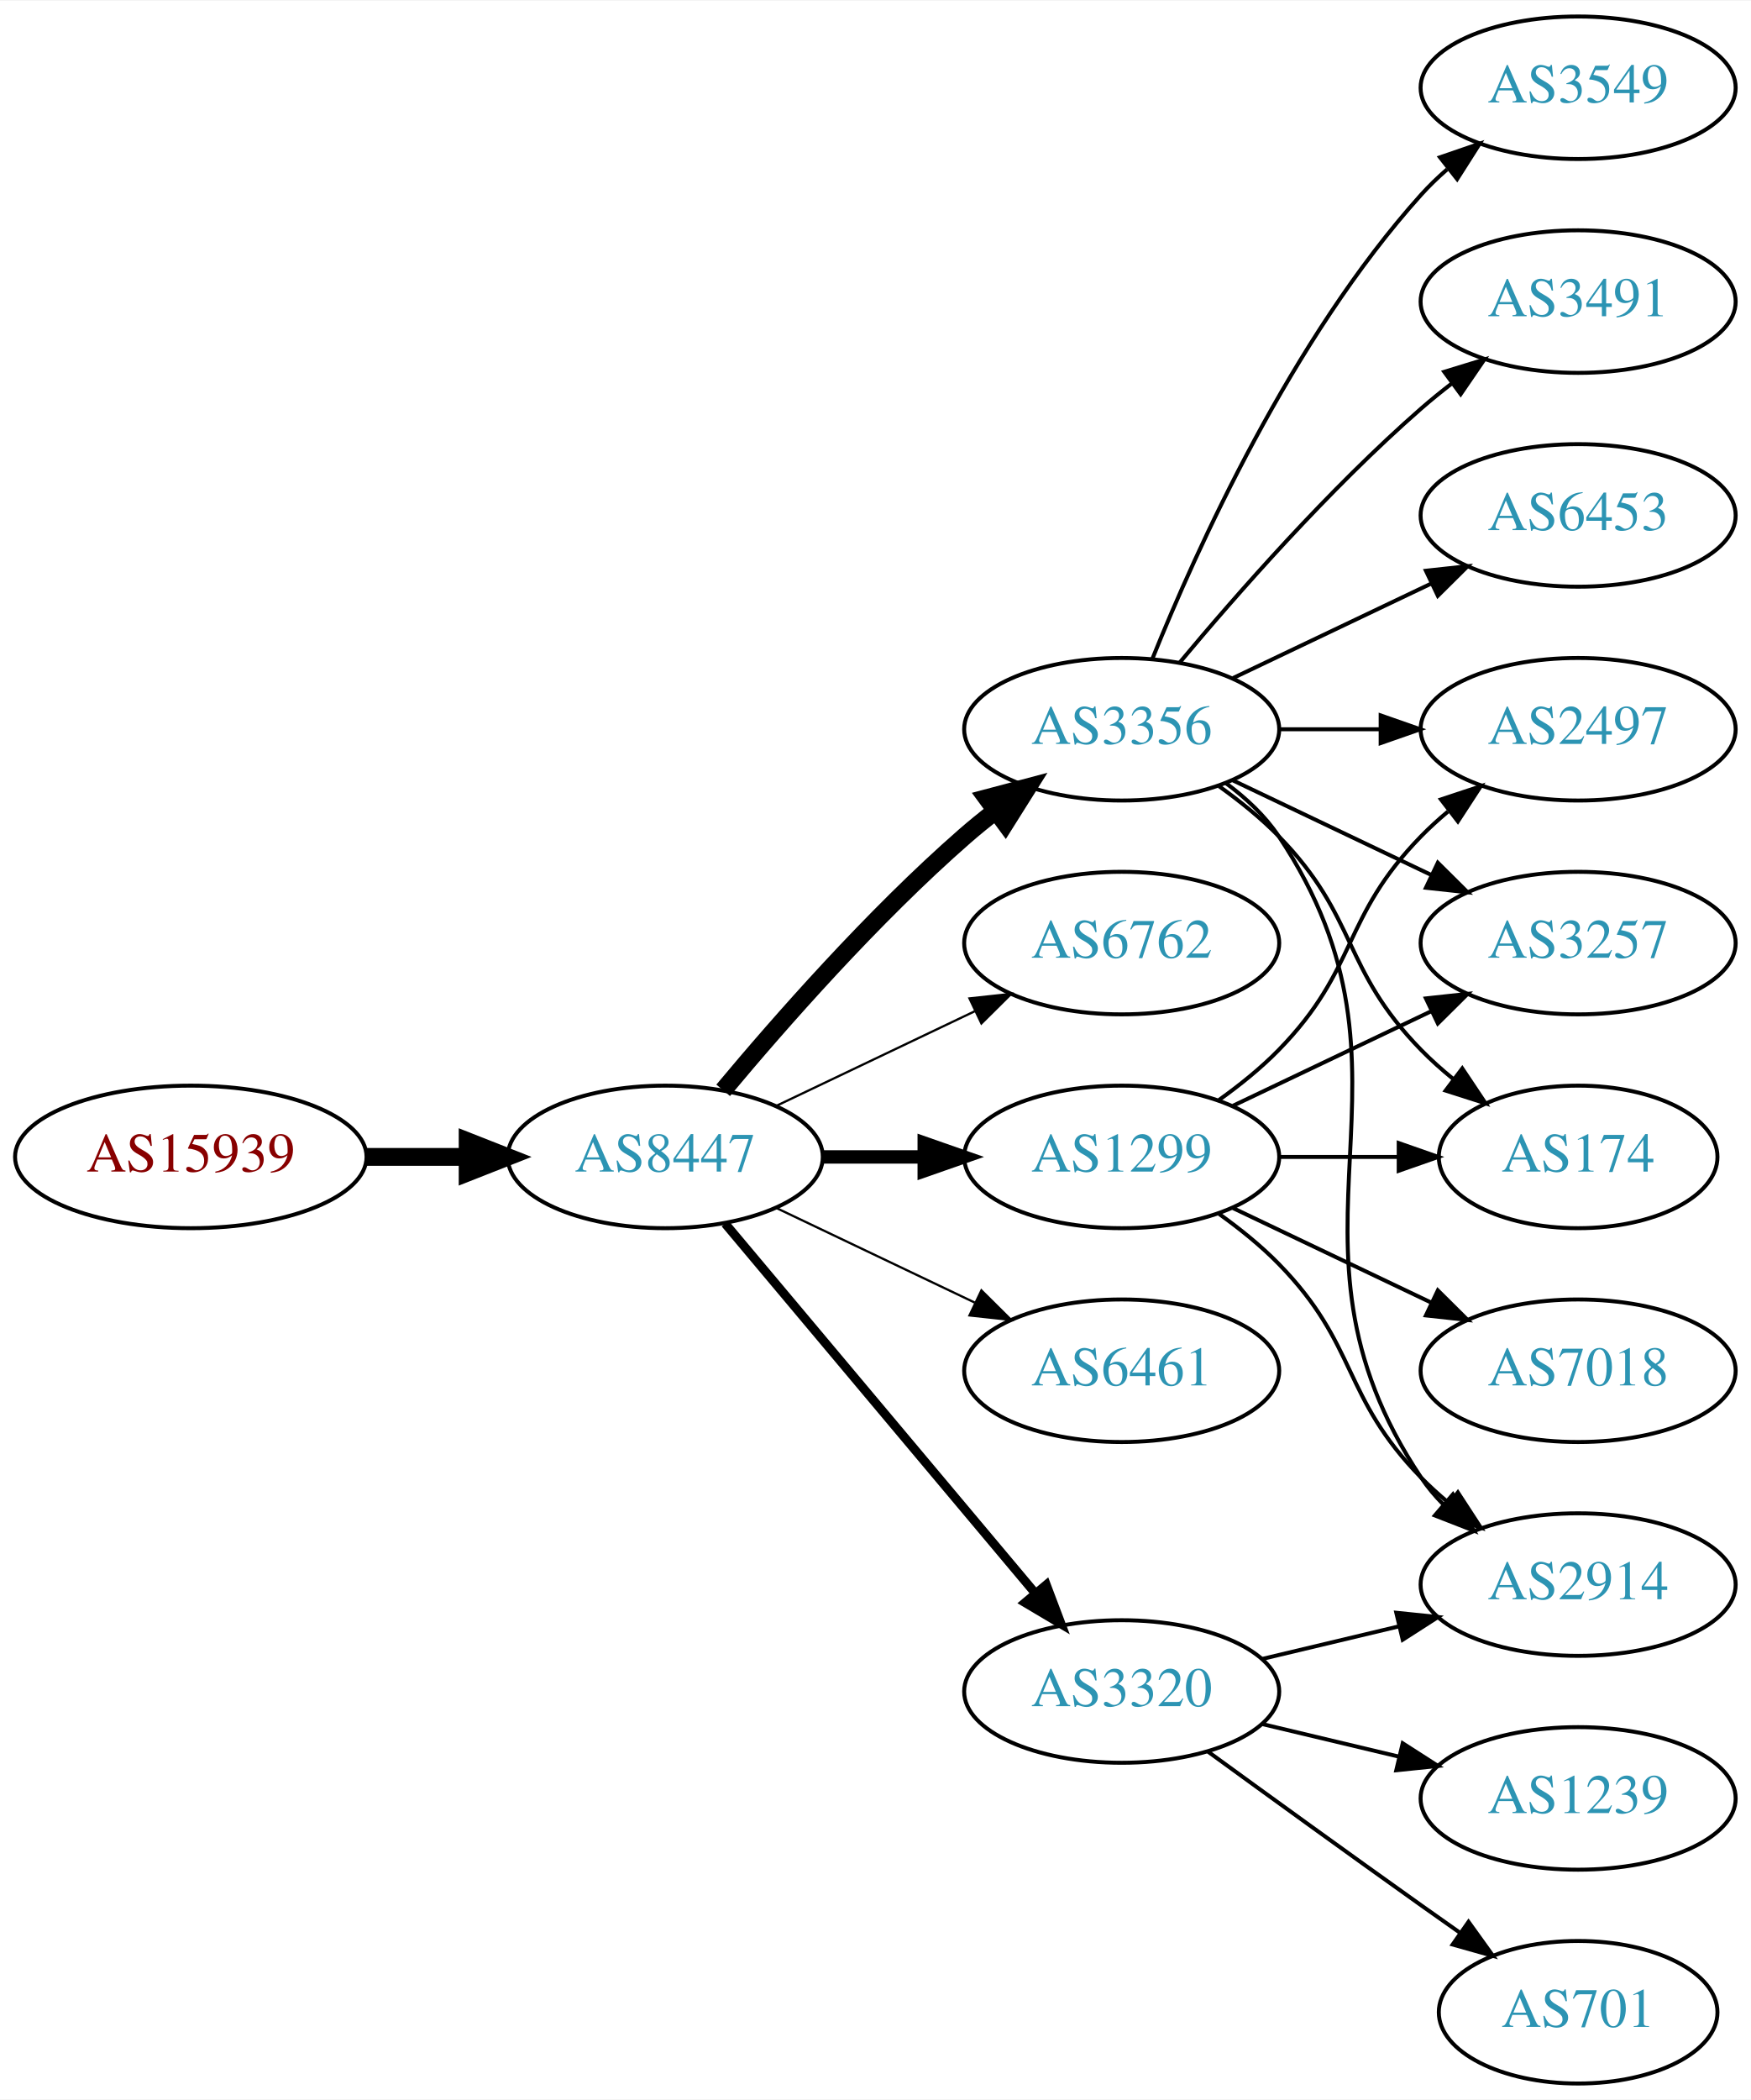
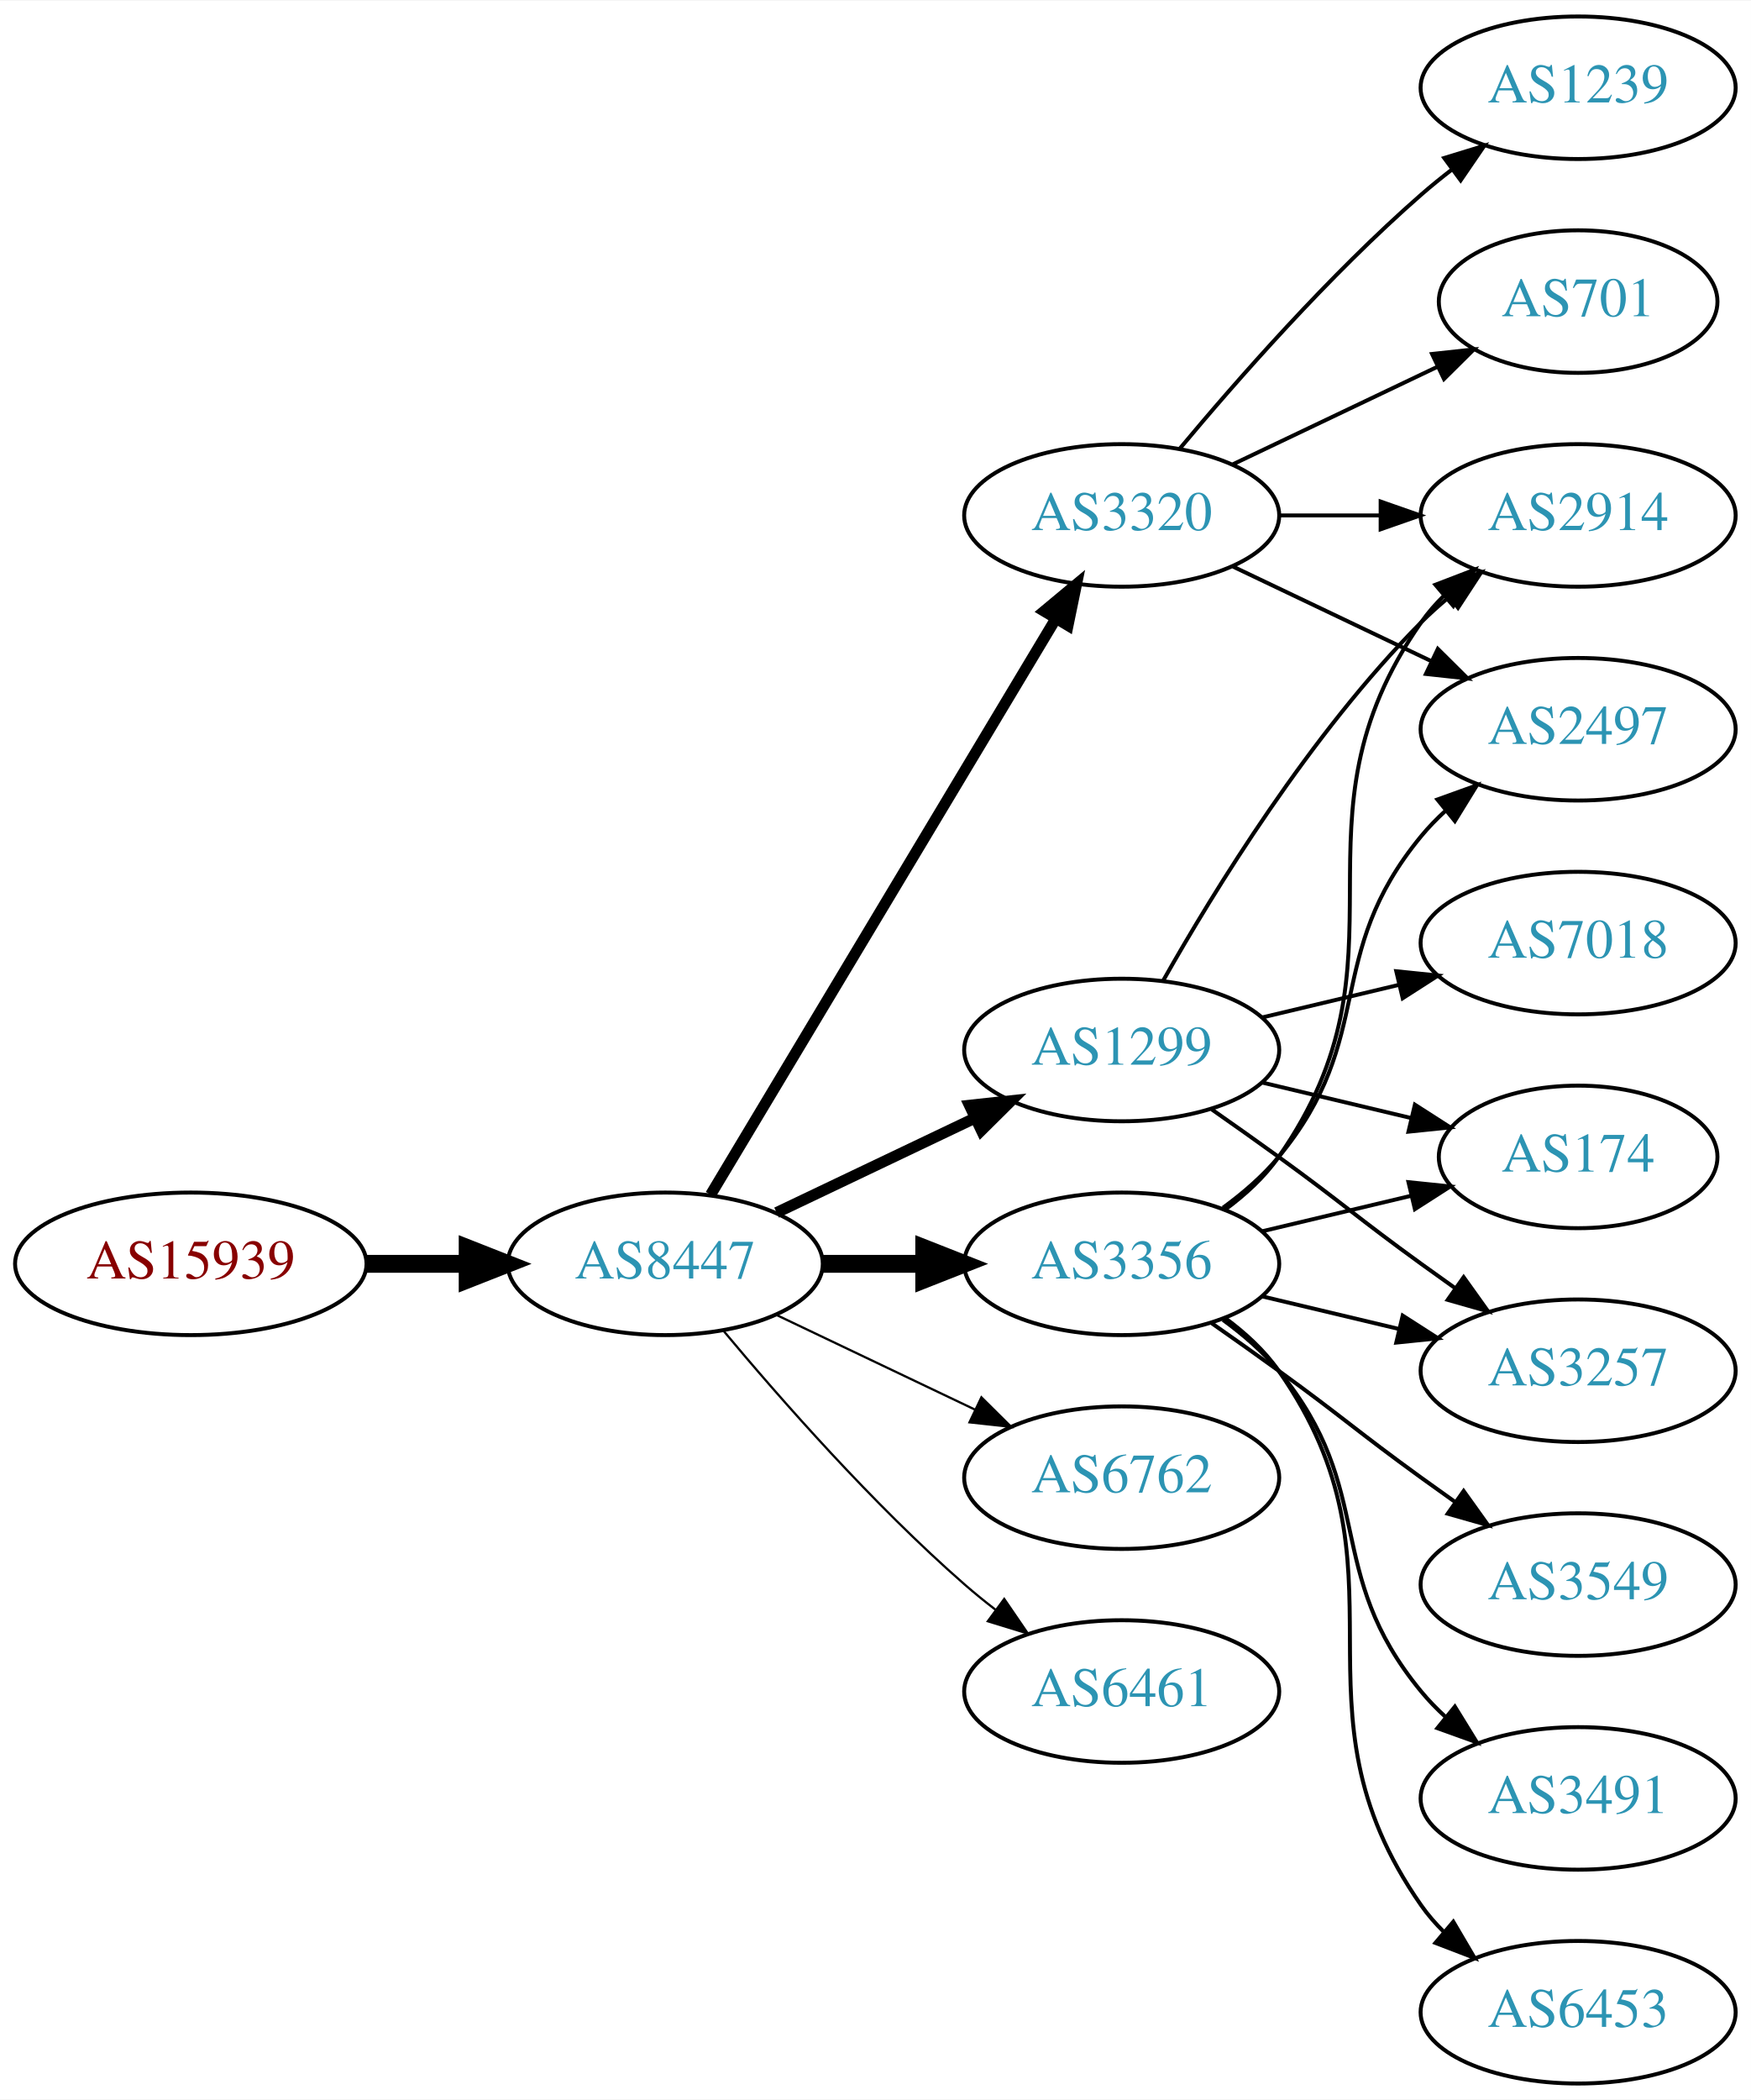
<svg xmlns="http://www.w3.org/2000/svg" xmlns:xlink="http://www.w3.org/1999/xlink" width="442pt" height="530pt" viewBox="0.00 0.00 442.27 530.00">
  <g id="graph0" class="graph" transform="scale(1 1) rotate(0) translate(4 526)">
    <polygon fill="white" stroke="none" points="-4,4 -4,-526 438.271,-526 438.271,4 -4,4" />
    <g id="node1" class="node">
      <g id="a_node1">
        <a xlink:href="/asn/15939" xlink:title="AS15939 ~ DELOITTEAT-AS [AT]">
-           <ellipse fill="#ffffff" stroke="black" cx="44.196" cy="-234" rx="44.393" ry="18" />
-           <text text-anchor="middle" x="44.196" y="-230.3" font-family="Times,serif" font-size="14.00" fill="#880000">AS15939</text>
+           <ellipse fill="#ffffff" stroke="black" cx="44.196" cy="-207" rx="44.393" ry="18" />
+           <text text-anchor="middle" x="44.196" y="-203.3" font-family="Times,serif" font-size="14.00" fill="#880000">AS15939</text>
        </a>
      </g>
    </g>
    <g id="node2" class="node">
      <g id="a_node2">
        <a xlink:href="/asn/8447" xlink:title="AS8447 ~ A1 Telekom Austria AG [AT]">
-           <ellipse fill="#ffffff" stroke="black" cx="164.039" cy="-234" rx="39.794" ry="18" />
-           <text text-anchor="middle" x="164.039" y="-230.3" font-family="Times,serif" font-size="14.00" fill="#2c94b3">AS8447</text>
+           <ellipse fill="#ffffff" stroke="black" cx="164.039" cy="-207" rx="39.794" ry="18" />
+           <text text-anchor="middle" x="164.039" y="-203.3" font-family="Times,serif" font-size="14.00" fill="#2c94b3">AS8447</text>
        </a>
      </g>
    </g>
    <g id="edge1" class="edge">
-       <path fill="none" stroke="black" stroke-width="4.5" d="M88.407,-234C96.72,-234 105.482,-234 113.965,-234" />
-       <polygon fill="black" stroke="black" stroke-width="4.5" points="114.123,-237.938 124.123,-234 114.123,-230.063 114.123,-237.938" />
+       <path fill="none" stroke="black" stroke-width="4.5" d="M88.407,-207C96.72,-207 105.482,-207 113.965,-207" />
+       <polygon fill="black" stroke="black" stroke-width="4.5" points="114.123,-210.938 124.123,-207 114.123,-203.063 114.123,-210.938" />
    </g>
    <g id="node3" class="node">
      <g id="a_node3">
        <a xlink:href="/asn/3356" xlink:title="AS3356 ~ Level 3 Parent, LLC [US]">
-           <ellipse fill="#ffffff" stroke="black" cx="279.332" cy="-342" rx="39.794" ry="18" />
-           <text text-anchor="middle" x="279.332" y="-338.3" font-family="Times,serif" font-size="14.00" fill="#2c94b3">AS3356</text>
+           <ellipse fill="#ffffff" stroke="black" cx="279.332" cy="-207" rx="39.794" ry="18" />
+           <text text-anchor="middle" x="279.332" y="-203.3" font-family="Times,serif" font-size="14.00" fill="#2c94b3">AS3356</text>
        </a>
      </g>
    </g>
    <g id="edge2" class="edge">
-       <path fill="none" stroke="black" stroke-width="4.5" d="M178.669,-250.817C192.951,-267.929 216.498,-294.745 239.685,-315 242.151,-317.154 244.789,-319.294 247.487,-321.372" />
-       <polygon fill="black" stroke="black" stroke-width="4.5" points="245.252,-324.616 255.641,-327.37 249.919,-318.273 245.252,-324.616" />
+       <path fill="none" stroke="black" stroke-width="4.5" d="M203.711,-207C211.914,-207 220.678,-207 229.21,-207" />
+       <polygon fill="black" stroke="black" stroke-width="4.5" points="229.449,-210.938 239.449,-207 229.449,-203.063 229.449,-210.938" />
    </g>
    <g id="node4" class="node">
      <g id="a_node4">
-         <a xlink:href="/asn/6762" xlink:title="AS6762 ~ TELECOM ITALIA SPARKLE S.p.A. [IT]">
-           <ellipse fill="#ffffff" stroke="black" cx="279.332" cy="-288" rx="39.794" ry="18" />
-           <text text-anchor="middle" x="279.332" y="-284.3" font-family="Times,serif" font-size="14.00" fill="#2c94b3">AS6762</text>
+         <a xlink:href="/asn/3320" xlink:title="AS3320 ~ DTAG [DE]">
+           <ellipse fill="#ffffff" stroke="black" cx="279.332" cy="-396" rx="39.794" ry="18" />
+           <text text-anchor="middle" x="279.332" y="-392.3" font-family="Times,serif" font-size="14.00" fill="#2c94b3">AS3320</text>
        </a>
      </g>
    </g>
    <g id="edge3" class="edge">
-       <path fill="none" stroke="black" stroke-width="0.562" d="M192.175,-246.934C207.169,-254.081 225.99,-263.052 242.213,-270.785" />
-       <polygon fill="black" stroke="black" stroke-width="0.562" points="240.884,-274.028 251.417,-275.171 243.895,-267.709 240.884,-274.028" />
+       <path fill="none" stroke="black" stroke-width="2.812" d="M175.494,-224.442C195.475,-257.775 239.18,-330.686 262.666,-369.866" />
+       <polygon fill="black" stroke="black" stroke-width="2.812" points="259.758,-371.823 267.902,-378.6 265.762,-368.224 259.758,-371.823" />
    </g>
    <g id="node5" class="node">
      <g id="a_node5">
-         <a xlink:href="/asn/3320" xlink:title="AS3320 ~ DTAG [DE]">
-           <ellipse fill="#ffffff" stroke="black" cx="279.332" cy="-99" rx="39.794" ry="18" />
-           <text text-anchor="middle" x="279.332" y="-95.3" font-family="Times,serif" font-size="14.00" fill="#2c94b3">AS3320</text>
+         <a xlink:href="/asn/6762" xlink:title="AS6762 ~ TELECOM ITALIA SPARKLE S.p.A. [IT]">
+           <ellipse fill="#ffffff" stroke="black" cx="279.332" cy="-153" rx="39.794" ry="18" />
+           <text text-anchor="middle" x="279.332" y="-149.3" font-family="Times,serif" font-size="14.00" fill="#2c94b3">AS6762</text>
        </a>
      </g>
    </g>
    <g id="edge4" class="edge">
-       <path fill="none" stroke="black" stroke-width="2.25" d="M179.158,-217.175C198.833,-193.731 234.637,-151.066 257.415,-123.924" />
-       <polygon fill="black" stroke="black" stroke-width="2.25" points="260.287,-125.947 264.034,-116.037 254.925,-121.447 260.287,-125.947" />
+       <path fill="none" stroke="black" stroke-width="0.562" d="M192.175,-194.066C207.169,-186.919 225.99,-177.948 242.213,-170.215" />
+       <polygon fill="black" stroke="black" stroke-width="0.562" points="243.895,-173.291 251.417,-165.829 240.884,-166.972 243.895,-173.291" />
    </g>
    <g id="node6" class="node">
      <g id="a_node6">
-         <a xlink:href="/asn/6461" xlink:title="AS6461 ~ Zayo Bandwidth [US]">
-           <ellipse fill="#ffffff" stroke="black" cx="279.332" cy="-180" rx="39.794" ry="18" />
-           <text text-anchor="middle" x="279.332" y="-176.3" font-family="Times,serif" font-size="14.00" fill="#2c94b3">AS6461</text>
+         <a xlink:href="/asn/1299" xlink:title="AS1299 ~ Telia Carrier [EU]">
+           <ellipse fill="#ffffff" stroke="black" cx="279.332" cy="-261" rx="39.794" ry="18" />
+           <text text-anchor="middle" x="279.332" y="-257.3" font-family="Times,serif" font-size="14.00" fill="#2c94b3">AS1299</text>
        </a>
      </g>
    </g>
    <g id="edge5" class="edge">
-       <path fill="none" stroke="black" stroke-width="0.562" d="M192.175,-221.066C207.169,-213.919 225.99,-204.948 242.213,-197.215" />
-       <polygon fill="black" stroke="black" stroke-width="0.562" points="243.895,-200.291 251.417,-192.829 240.884,-193.972 243.895,-200.291" />
+       <path fill="none" stroke="black" stroke-width="2.812" d="M192.175,-219.934C207.169,-227.081 225.99,-236.052 242.213,-243.785" />
+       <polygon fill="black" stroke="black" stroke-width="2.812" points="240.884,-247.028 251.417,-248.171 243.895,-240.709 240.884,-247.028" />
    </g>
    <g id="node7" class="node">
      <g id="a_node7">
-         <a xlink:href="/asn/1299" xlink:title="AS1299 ~ Telia Carrier [EU]">
-           <ellipse fill="#ffffff" stroke="black" cx="279.332" cy="-234" rx="39.794" ry="18" />
-           <text text-anchor="middle" x="279.332" y="-230.3" font-family="Times,serif" font-size="14.00" fill="#2c94b3">AS1299</text>
+         <a xlink:href="/asn/6461" xlink:title="AS6461 ~ Zayo Bandwidth [US]">
+           <ellipse fill="#ffffff" stroke="black" cx="279.332" cy="-99" rx="39.794" ry="18" />
+           <text text-anchor="middle" x="279.332" y="-95.3" font-family="Times,serif" font-size="14.00" fill="#2c94b3">AS6461</text>
        </a>
      </g>
    </g>
    <g id="edge6" class="edge">
-       <path fill="none" stroke="black" stroke-width="3.375" d="M203.711,-234C211.914,-234 220.678,-234 229.21,-234" />
-       <polygon fill="black" stroke="black" stroke-width="3.375" points="229.449,-237.5 239.449,-234 229.449,-230.5 229.449,-237.5" />
+       <path fill="none" stroke="black" stroke-width="0.562" d="M178.669,-190.183C192.951,-173.071 216.498,-146.255 239.685,-126 242.151,-123.846 244.789,-121.706 247.487,-119.628" />
+       <polygon fill="black" stroke="black" stroke-width="0.562" points="249.66,-122.375 255.641,-113.63 245.512,-116.736 249.66,-122.375" />
    </g>
    <g id="node8" class="node">
      <g id="a_node8">
-         <a xlink:href="/asn/3549" xlink:title="AS3549 ~ Level 3 Parent, LLC [US]">
-           <ellipse fill="#ffffff" stroke="black" cx="394.625" cy="-504" rx="39.794" ry="18" />
-           <text text-anchor="middle" x="394.625" y="-500.3" font-family="Times,serif" font-size="14.00" fill="#2c94b3">AS3549</text>
+         <a xlink:href="/asn/174" xlink:title="AS174 ~ Cogent Communications [US]">
+           <ellipse fill="#ffffff" stroke="black" cx="394.625" cy="-234" rx="35.194" ry="18" />
+           <text text-anchor="middle" x="394.625" y="-230.3" font-family="Times,serif" font-size="14.00" fill="#2c94b3">AS174</text>
        </a>
      </g>
    </g>
    <g id="edge7" class="edge">
-       <path fill="none" stroke="black" d="M287.079,-359.787C298.13,-387.243 322.184,-440.578 354.978,-477 356.98,-479.224 359.199,-481.363 361.532,-483.397" />
-       <polygon fill="black" stroke="black" points="359.73,-486.433 369.751,-489.873 364.062,-480.935 359.73,-486.433" />
+       <path fill="none" stroke="black" d="M314.939,-215.248C326.733,-218.058 340.038,-221.229 352.306,-224.153" />
+       <polygon fill="black" stroke="black" points="351.772,-227.624 362.311,-226.537 353.394,-220.814 351.772,-227.624" />
    </g>
    <g id="node9" class="node">
      <g id="a_node9">
-         <a xlink:href="/asn/3491" xlink:title="AS3491 ~ PCCW Global, Inc. [US]">
-           <ellipse fill="#ffffff" stroke="black" cx="394.625" cy="-450" rx="39.794" ry="18" />
-           <text text-anchor="middle" x="394.625" y="-446.3" font-family="Times,serif" font-size="14.00" fill="#2c94b3">AS3491</text>
+         <a xlink:href="/asn/2914" xlink:title="AS2914 ~ NTT America, Inc. [US]">
+           <ellipse fill="#ffffff" stroke="black" cx="394.625" cy="-396" rx="39.794" ry="18" />
+           <text text-anchor="middle" x="394.625" y="-392.3" font-family="Times,serif" font-size="14.00" fill="#2c94b3">AS2914</text>
        </a>
      </g>
    </g>
    <g id="edge8" class="edge">
-       <path fill="none" stroke="black" d="M293.962,-358.817C308.244,-375.929 331.791,-402.745 354.978,-423 357.444,-425.154 360.082,-427.294 362.78,-429.372" />
-       <polygon fill="black" stroke="black" points="360.805,-432.264 370.934,-435.37 364.953,-426.625 360.805,-432.264" />
+       <path fill="none" stroke="black" d="M305.491,-220.716C310.555,-224.455 315.411,-228.904 318.978,-234 354.592,-284.869 319.365,-318.131 354.978,-369 356.65,-371.389 358.606,-373.635 360.733,-375.733" />
+       <polygon fill="black" stroke="black" points="358.573,-378.49 368.465,-382.284 363.097,-373.149 358.573,-378.49" />
    </g>
    <g id="node10" class="node">
      <g id="a_node10">
        <a xlink:href="/asn/2497" xlink:title="AS2497 ~ Internet Initiative Japan Inc. [JP]">
          <ellipse fill="#ffffff" stroke="black" cx="394.625" cy="-342" rx="39.794" ry="18" />
          <text text-anchor="middle" x="394.625" y="-338.3" font-family="Times,serif" font-size="14.00" fill="#2c94b3">AS2497</text>
        </a>
      </g>
    </g>
    <g id="edge9" class="edge">
-       <path fill="none" stroke="black" d="M319.004,-342C327.207,-342 335.971,-342 344.503,-342" />
-       <polygon fill="black" stroke="black" points="344.742,-345.5 354.742,-342 344.742,-338.5 344.742,-345.5" />
+       <path fill="none" stroke="black" d="M304.912,-221.156C310.007,-224.872 315.02,-229.201 318.978,-234 344.043,-264.394 329.913,-284.606 354.978,-315 356.833,-317.25 358.92,-319.396 361.139,-321.424" />
+       <polygon fill="black" stroke="black" points="359.075,-324.256 369.044,-327.844 363.488,-318.823 359.075,-324.256" />
    </g>
    <g id="node11" class="node">
      <g id="a_node11">
-         <a xlink:href="/asn/6453" xlink:title="AS6453 ~ TATA COMMUNICATIONS (AMERICA) INC [US]">
-           <ellipse fill="#ffffff" stroke="black" cx="394.625" cy="-396" rx="39.794" ry="18" />
-           <text text-anchor="middle" x="394.625" y="-392.3" font-family="Times,serif" font-size="14.00" fill="#2c94b3">AS6453</text>
+         <a xlink:href="/asn/3549" xlink:title="AS3549 ~ Level 3 Parent, LLC [US]">
+           <ellipse fill="#ffffff" stroke="black" cx="394.625" cy="-126" rx="39.794" ry="18" />
+           <text text-anchor="middle" x="394.625" y="-122.3" font-family="Times,serif" font-size="14.00" fill="#2c94b3">AS3549</text>
        </a>
      </g>
    </g>
    <g id="edge10" class="edge">
-       <path fill="none" stroke="black" d="M307.468,-354.934C322.462,-362.081 341.283,-371.052 357.506,-378.785" />
-       <polygon fill="black" stroke="black" points="356.177,-382.028 366.71,-383.171 359.188,-375.709 356.177,-382.028" />
+       <path fill="none" stroke="black" d="M302.089,-191.991C307.623,-188.121 313.542,-183.936 318.978,-180 335.178,-168.271 338.778,-164.729 354.978,-153 357.781,-150.971 360.712,-148.875 363.653,-146.79" />
+       <polygon fill="black" stroke="black" points="365.704,-149.627 371.868,-141.009 361.675,-143.903 365.704,-149.627" />
    </g>
    <g id="node12" class="node">
      <g id="a_node12">
-         <a xlink:href="/asn/2914" xlink:title="AS2914 ~ NTT America, Inc. [US]">
-           <ellipse fill="#ffffff" stroke="black" cx="394.625" cy="-126" rx="39.794" ry="18" />
-           <text text-anchor="middle" x="394.625" y="-122.3" font-family="Times,serif" font-size="14.00" fill="#2c94b3">AS2914</text>
+         <a xlink:href="/asn/3257" xlink:title="AS3257 ~ GTT [DE]">
+           <ellipse fill="#ffffff" stroke="black" cx="394.625" cy="-180" rx="39.794" ry="18" />
+           <text text-anchor="middle" x="394.625" y="-176.3" font-family="Times,serif" font-size="14.00" fill="#2c94b3">AS3257</text>
        </a>
      </g>
    </g>
    <g id="edge11" class="edge">
-       <path fill="none" stroke="black" d="M305.651,-328.393C310.707,-324.649 315.518,-320.169 318.978,-315 360.003,-253.706 313.954,-214.294 354.978,-153 356.6,-150.577 358.519,-148.305 360.621,-146.19" />
-       <polygon fill="black" stroke="black" points="362.988,-148.771 368.306,-139.607 358.434,-143.454 362.988,-148.771" />
+       <path fill="none" stroke="black" d="M314.939,-198.752C325.81,-196.162 337.964,-193.265 349.407,-190.538" />
+       <polygon fill="black" stroke="black" points="350.313,-193.92 359.229,-188.197 348.69,-187.111 350.313,-193.92" />
    </g>
    <g id="node13" class="node">
      <g id="a_node13">
-         <a xlink:href="/asn/3257" xlink:title="AS3257 ~ GTT [DE]">
-           <ellipse fill="#ffffff" stroke="black" cx="394.625" cy="-288" rx="39.794" ry="18" />
-           <text text-anchor="middle" x="394.625" y="-284.3" font-family="Times,serif" font-size="14.00" fill="#2c94b3">AS3257</text>
+         <a xlink:href="/asn/3491" xlink:title="AS3491 ~ PCCW Global, Inc. [US]">
+           <ellipse fill="#ffffff" stroke="black" cx="394.625" cy="-72" rx="39.794" ry="18" />
+           <text text-anchor="middle" x="394.625" y="-68.3" font-family="Times,serif" font-size="14.00" fill="#2c94b3">AS3491</text>
        </a>
      </g>
    </g>
    <g id="edge12" class="edge">
-       <path fill="none" stroke="black" d="M307.468,-329.066C322.462,-321.919 341.283,-312.948 357.506,-305.215" />
-       <polygon fill="black" stroke="black" points="359.188,-308.291 366.71,-300.829 356.177,-301.972 359.188,-308.291" />
+       <path fill="none" stroke="black" d="M304.912,-192.844C310.007,-189.128 315.02,-184.799 318.978,-180 344.043,-149.606 329.913,-129.394 354.978,-99 356.833,-96.751 358.92,-94.604 361.139,-92.576" />
+       <polygon fill="black" stroke="black" points="363.488,-95.177 369.044,-86.156 359.075,-89.744 363.488,-95.177" />
    </g>
    <g id="node14" class="node">
      <g id="a_node14">
-         <a xlink:href="/asn/174" xlink:title="AS174 ~ Cogent Communications [US]">
-           <ellipse fill="#ffffff" stroke="black" cx="394.625" cy="-234" rx="35.194" ry="18" />
-           <text text-anchor="middle" x="394.625" y="-230.3" font-family="Times,serif" font-size="14.00" fill="#2c94b3">AS174</text>
+         <a xlink:href="/asn/6453" xlink:title="AS6453 ~ TATA COMMUNICATIONS (AMERICA) INC [US]">
+           <ellipse fill="#ffffff" stroke="black" cx="394.625" cy="-18" rx="39.794" ry="18" />
+           <text text-anchor="middle" x="394.625" y="-14.3" font-family="Times,serif" font-size="14.00" fill="#2c94b3">AS6453</text>
        </a>
      </g>
    </g>
    <g id="edge13" class="edge">
-       <path fill="none" stroke="black" d="M303.926,-327.611C309.182,-323.852 314.513,-319.563 318.978,-315 339.151,-294.383 334.806,-281.617 354.978,-261 357.457,-258.466 360.204,-256.017 363.056,-253.696" />
-       <polygon fill="black" stroke="black" points="365.359,-256.343 371.242,-247.532 361.148,-250.752 365.359,-256.343" />
-     </g>
-     <g id="edge16" class="edge">
-       <path fill="none" stroke="black" d="M314.939,-107.248C325.81,-109.838 337.964,-112.735 349.407,-115.462" />
-       <polygon fill="black" stroke="black" points="348.69,-118.889 359.229,-117.803 350.313,-112.08 348.69,-118.889" />
+       <path fill="none" stroke="black" d="M305.491,-193.284C310.555,-189.545 315.411,-185.096 318.978,-180 354.592,-129.131 319.365,-95.869 354.978,-45 356.65,-42.611 358.606,-40.365 360.733,-38.267" />
+       <polygon fill="black" stroke="black" points="363.097,-40.851 368.465,-31.716 358.573,-35.51 363.097,-40.851" />
+     </g>
+     <g id="edge17" class="edge">
+       <path fill="none" stroke="black" d="M319.004,-396C327.207,-396 335.971,-396 344.503,-396" />
+       <polygon fill="black" stroke="black" points="344.742,-399.5 354.742,-396 344.742,-392.5 344.742,-399.5" />
+     </g>
+     <g id="edge14" class="edge">
+       <path fill="none" stroke="black" d="M307.468,-383.066C322.462,-375.919 341.283,-366.948 357.506,-359.215" />
+       <polygon fill="black" stroke="black" points="359.188,-362.291 366.71,-354.829 356.177,-355.972 359.188,-362.291" />
    </g>
    <g id="node15" class="node">
      <g id="a_node15">
        <a xlink:href="/asn/1239" xlink:title="AS1239 ~ Sprint [US]">
-           <ellipse fill="#ffffff" stroke="black" cx="394.625" cy="-72" rx="39.794" ry="18" />
-           <text text-anchor="middle" x="394.625" y="-68.3" font-family="Times,serif" font-size="14.00" fill="#2c94b3">AS1239</text>
-         </a>
-       </g>
-     </g>
-     <g id="edge14" class="edge">
-       <path fill="none" stroke="black" d="M314.939,-90.752C325.81,-88.162 337.964,-85.265 349.407,-82.538" />
-       <polygon fill="black" stroke="black" points="350.313,-85.92 359.229,-80.197 348.69,-79.111 350.313,-85.92" />
+           <ellipse fill="#ffffff" stroke="black" cx="394.625" cy="-504" rx="39.794" ry="18" />
+           <text text-anchor="middle" x="394.625" y="-500.3" font-family="Times,serif" font-size="14.00" fill="#2c94b3">AS1239</text>
+         </a>
+       </g>
+     </g>
+     <g id="edge15" class="edge">
+       <path fill="none" stroke="black" d="M293.962,-412.817C308.244,-429.929 331.791,-456.745 354.978,-477 357.444,-479.154 360.082,-481.294 362.78,-483.372" />
+       <polygon fill="black" stroke="black" points="360.805,-486.264 370.934,-489.37 364.953,-480.625 360.805,-486.264" />
    </g>
    <g id="node16" class="node">
      <g id="a_node16">
        <a xlink:href="/asn/701" xlink:title="AS701 ~ UUNET [US]">
-           <ellipse fill="#ffffff" stroke="black" cx="394.625" cy="-18" rx="35.194" ry="18" />
-           <text text-anchor="middle" x="394.625" y="-14.3" font-family="Times,serif" font-size="14.00" fill="#2c94b3">AS701</text>
-         </a>
-       </g>
-     </g>
-     <g id="edge15" class="edge">
-       <path fill="none" stroke="black" d="M301.18,-83.778C316.114,-72.909 336.727,-57.975 354.978,-45 358.188,-42.718 361.557,-40.339 364.912,-37.982" />
-       <polygon fill="black" stroke="black" points="366.94,-40.834 373.123,-32.23 362.924,-35.101 366.94,-40.834" />
+           <ellipse fill="#ffffff" stroke="black" cx="394.625" cy="-450" rx="35.194" ry="18" />
+           <text text-anchor="middle" x="394.625" y="-446.3" font-family="Times,serif" font-size="14.00" fill="#2c94b3">AS701</text>
+         </a>
+       </g>
+     </g>
+     <g id="edge16" class="edge">
+       <path fill="none" stroke="black" d="M307.468,-408.934C322.9,-416.29 342.385,-425.577 358.92,-433.459" />
+       <polygon fill="black" stroke="black" points="357.729,-436.768 368.262,-437.911 360.741,-430.449 357.729,-436.768" />
    </g>
    <g id="edge18" class="edge">
-       <path fill="none" stroke="black" d="M303.926,-248.389C309.182,-252.148 314.513,-256.437 318.978,-261 339.151,-281.617 334.806,-294.383 354.978,-315 357.071,-317.139 359.354,-319.218 361.731,-321.21" />
-       <polygon fill="black" stroke="black" points="359.974,-324.275 370.031,-327.611 364.249,-318.732 359.974,-324.275" />
-     </g>
-     <g id="edge20" class="edge">
-       <path fill="none" stroke="black" d="M303.926,-219.611C309.182,-215.852 314.513,-211.563 318.978,-207 339.151,-186.383 334.806,-173.617 354.978,-153 357.071,-150.861 359.354,-148.782 361.731,-146.79" />
-       <polygon fill="black" stroke="black" points="364.249,-149.268 370.031,-140.389 359.974,-143.725 364.249,-149.268" />
+       <path fill="none" stroke="black" d="M314.939,-252.752C326.733,-249.942 340.038,-246.771 352.306,-243.847" />
+       <polygon fill="black" stroke="black" points="353.394,-247.186 362.311,-241.463 351.772,-240.376 353.394,-247.186" />
    </g>
    <g id="edge21" class="edge">
-       <path fill="none" stroke="black" d="M307.468,-246.934C322.462,-254.081 341.283,-263.052 357.506,-270.785" />
-       <polygon fill="black" stroke="black" points="356.177,-274.028 366.71,-275.171 359.188,-267.709 356.177,-274.028" />
-     </g>
-     <g id="edge17" class="edge">
-       <path fill="none" stroke="black" d="M319.004,-234C328.709,-234 339.2,-234 349.163,-234" />
-       <polygon fill="black" stroke="black" points="349.299,-237.5 359.299,-234 349.299,-230.5 349.299,-237.5" />
+       <path fill="none" stroke="black" d="M289.791,-278.49C302.573,-301.096 327.005,-340.886 354.978,-369 357.089,-371.121 359.385,-373.188 361.77,-375.171" />
+       <polygon fill="black" stroke="black" points="360.023,-378.242 370.086,-381.556 364.286,-372.69 360.023,-378.242" />
+     </g>
+     <g id="edge19" class="edge">
+       <path fill="none" stroke="black" d="M302.089,-245.991C307.623,-242.121 313.542,-237.936 318.978,-234 335.178,-222.271 338.778,-218.729 354.978,-207 357.781,-204.971 360.712,-202.875 363.653,-200.79" />
+       <polygon fill="black" stroke="black" points="365.704,-203.627 371.868,-195.009 361.675,-197.903 365.704,-203.627" />
    </g>
    <g id="node17" class="node">
      <g id="a_node17">
        <a xlink:href="/asn/7018" xlink:title="AS7018 ~ AT&amp;T Services, Inc. [US]">
-           <ellipse fill="#ffffff" stroke="black" cx="394.625" cy="-180" rx="39.794" ry="18" />
-           <text text-anchor="middle" x="394.625" y="-176.3" font-family="Times,serif" font-size="14.00" fill="#2c94b3">AS7018</text>
-         </a>
-       </g>
-     </g>
-     <g id="edge19" class="edge">
-       <path fill="none" stroke="black" d="M307.468,-221.066C322.462,-213.919 341.283,-204.948 357.506,-197.215" />
-       <polygon fill="black" stroke="black" points="359.188,-200.291 366.71,-192.829 356.177,-193.972 359.188,-200.291" />
+           <ellipse fill="#ffffff" stroke="black" cx="394.625" cy="-288" rx="39.794" ry="18" />
+           <text text-anchor="middle" x="394.625" y="-284.3" font-family="Times,serif" font-size="14.00" fill="#2c94b3">AS7018</text>
+         </a>
+       </g>
+     </g>
+     <g id="edge20" class="edge">
+       <path fill="none" stroke="black" d="M314.939,-269.248C325.81,-271.838 337.964,-274.735 349.407,-277.462" />
+       <polygon fill="black" stroke="black" points="348.69,-280.889 359.229,-279.803 350.313,-274.08 348.69,-280.889" />
    </g>
  </g>
</svg>
